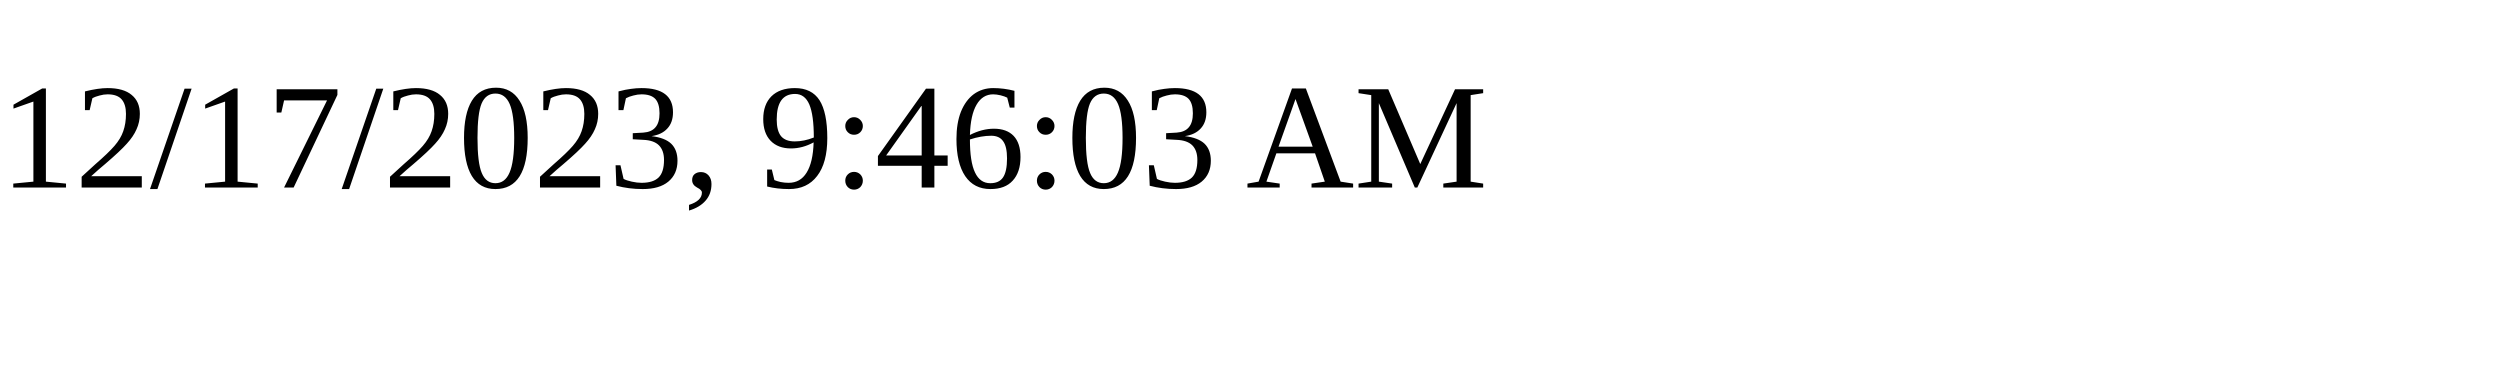
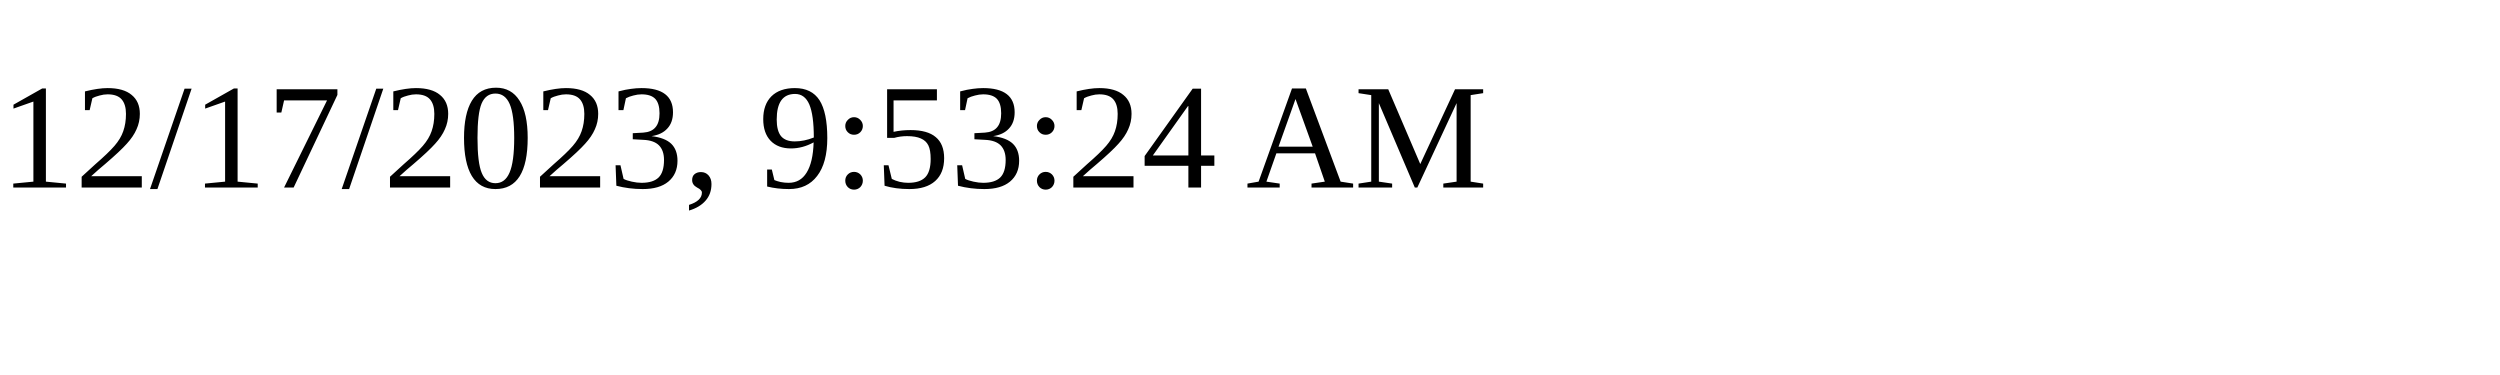
<svg xmlns="http://www.w3.org/2000/svg" height="30" width="200">
-   <text x="0" y="15">12/17/2023, 9:46:03 AM</text>
+   <text x="0" y="15">12/17/2023, 9:53:24 AM</text>
</svg>
